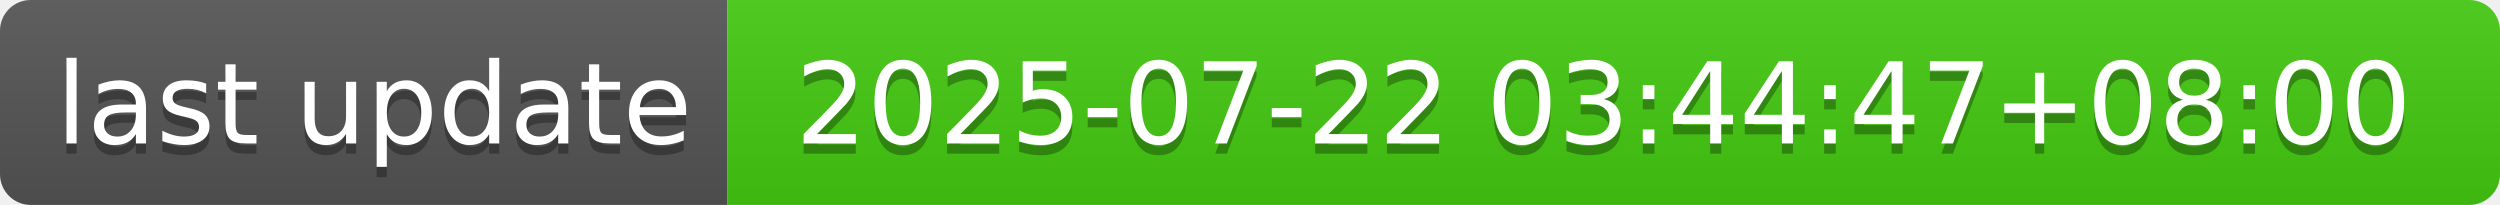
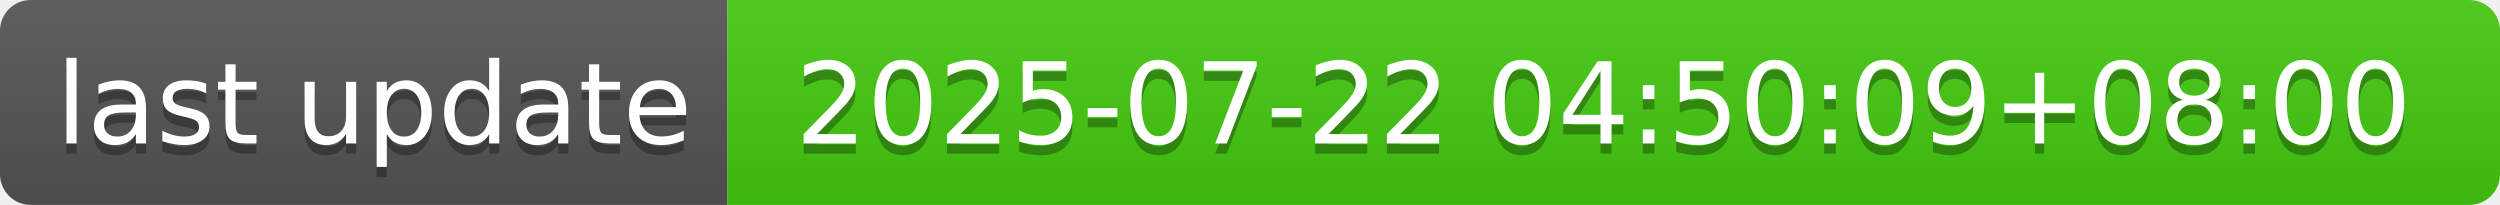
- <svg xmlns="http://www.w3.org/2000/svg" width="244" height="20" role="img" aria-label="last update: 2025-07-22 03:44:47+08:00">
+ <svg xmlns="http://www.w3.org/2000/svg" width="244" height="20" role="img" aria-label="last update: 2025-07-22 04:50:09+08:00">
  <linearGradient id="s" x2="0" y2="100%">
    <stop offset="0" stop-color="#bbb" stop-opacity=".1" />
    <stop offset="1" stop-opacity=".1" />
  </linearGradient>
  <clipPath id="r">
    <rect width="244" height="20" rx="3" fill="#fff" />
  </clipPath>
  <g clip-path="url(#r)">
    <rect width="71" height="20" fill="#555" />
    <rect x="71" width="173" height="20" fill="#4c1" />
    <rect width="244" height="20" fill="url(#s)" />
  </g>
  <g fill="#fff" text-anchor="middle" font-family="Verdana,Geneva,DejaVu Sans,sans-serif" text-rendering="geometricPrecision" font-size="110">
    <text aria-hidden="true" x="365" y="150" fill="#010101" fill-opacity=".3" transform="scale(.1)" textLength="610">last update</text>
    <text x="365" y="140" transform="scale(.1)" fill="#fff" textLength="610">last update</text>
-     <text aria-hidden="true" x="1565" y="150" fill="#010101" fill-opacity=".3" transform="scale(.1)" textLength="1630">2025-07-22 03:44:47+08:00</text>
-     <text x="1565" y="140" transform="scale(.1)" fill="#fff" textLength="1630">2025-07-22 03:44:47+08:00</text>
+     <text aria-hidden="true" x="1565" y="150" fill="#010101" fill-opacity=".3" transform="scale(.1)" textLength="1630">2025-07-22 04:50:09+08:00</text>
+     <text x="1565" y="140" transform="scale(.1)" fill="#fff" textLength="1630">2025-07-22 04:50:09+08:00</text>
  </g>
</svg>
